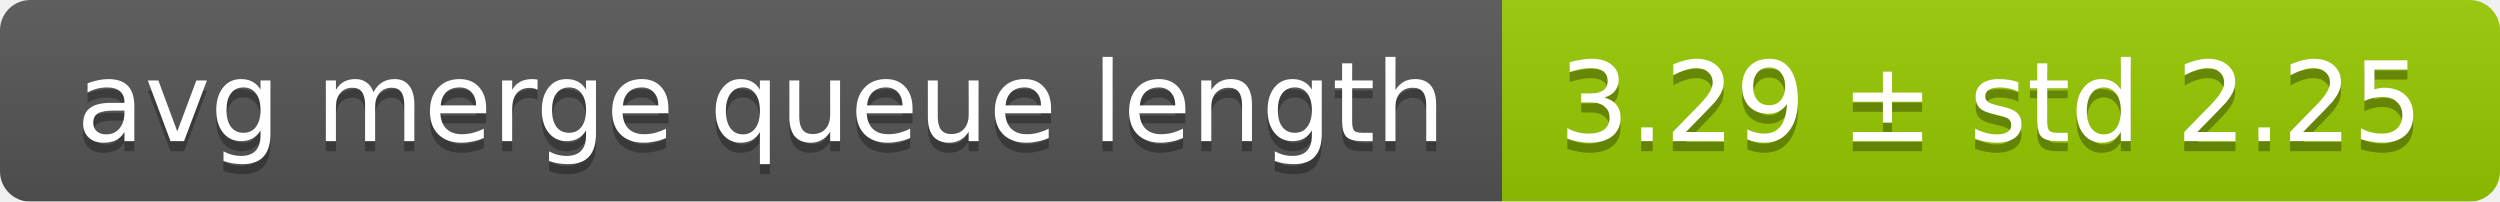
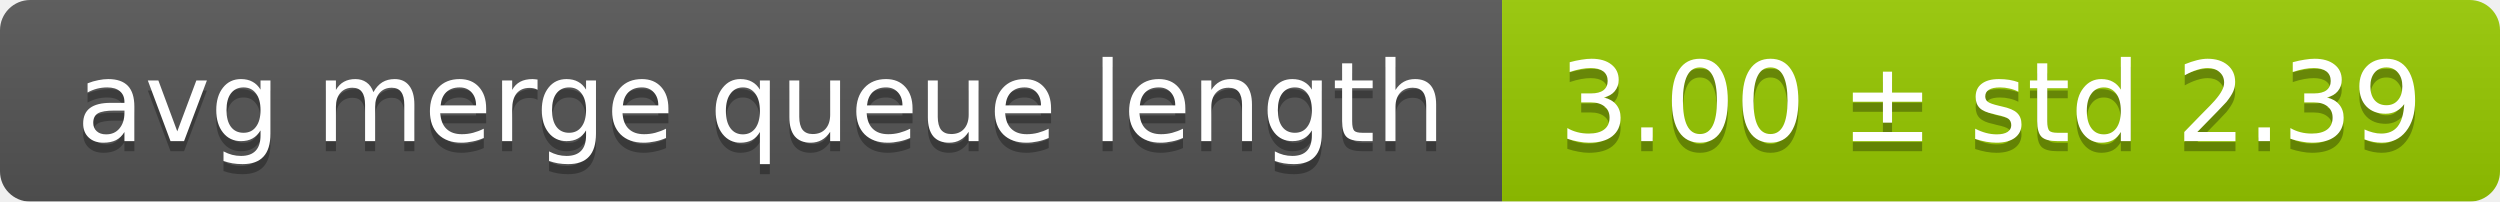
<svg xmlns="http://www.w3.org/2000/svg" width="248" height="20">
  <linearGradient id="smooth" x2="0" y2="100%">
    <stop offset="0" stop-color="#bbb" stop-opacity=".1" />
    <stop offset="1" stop-opacity=".1" />
  </linearGradient>
  <mask id="round">
    <rect width="248" height="20" rx="3" fill="#fff" />
  </mask>
  <g mask="url(#round)">
    <rect width="149" height="20" fill="#555" />
    <rect x="149" width="99" height="20" fill="#97ca00" />
    <rect width="248" height="20" fill="url(#smooth)" />
  </g>
  <g fill="#fff" text-anchor="middle" font-family="DejaVu Sans,Verdana,Geneva,sans-serif" font-size="11">
    <text x="75.5" y="15" fill="#010101" fill-opacity=".3">avg merge queue length</text>
    <text x="75.5" y="14">avg merge queue length</text>
-     <text x="197.5" y="15" fill="#010101" fill-opacity=".3">3.29 ± std 2.25</text>
-     <text x="197.5" y="14">3.29 ± std 2.25</text>
+     <text x="197.5" y="15" fill="#010101" fill-opacity=".3">3.00 ± std 2.39</text>
+     <text x="197.5" y="14">3.00 ± std 2.39</text>
  </g>
</svg>
